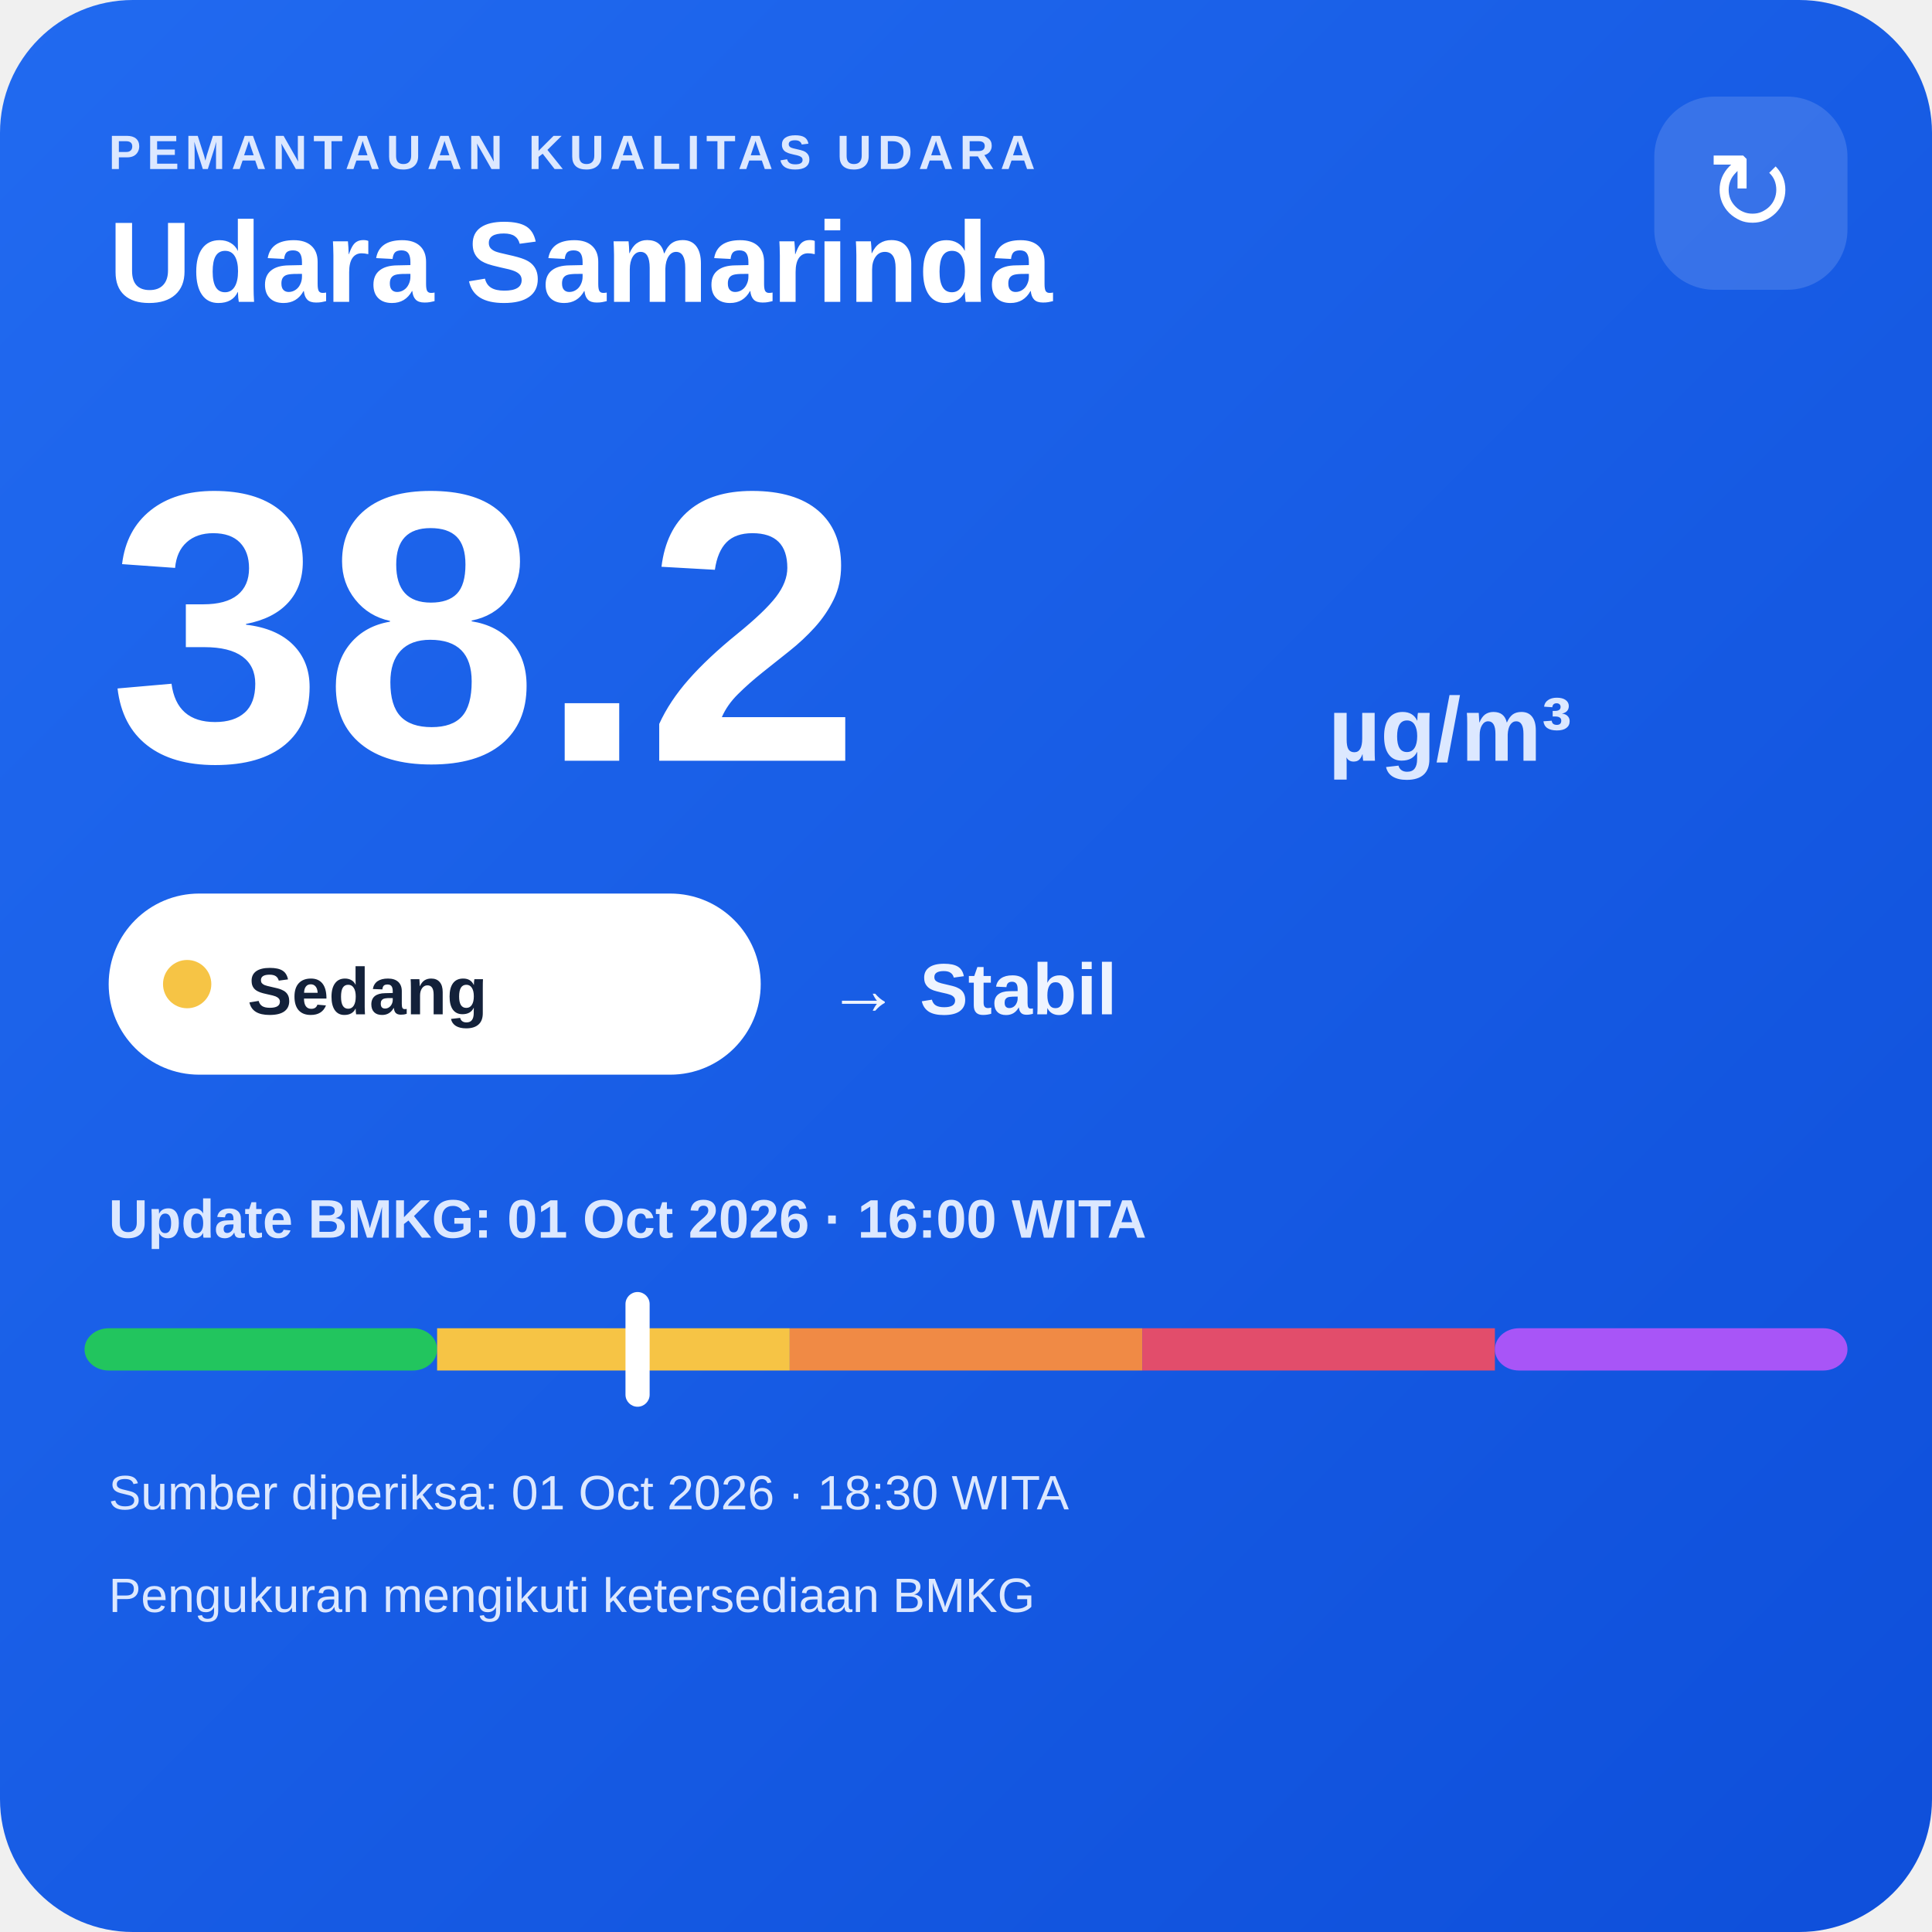
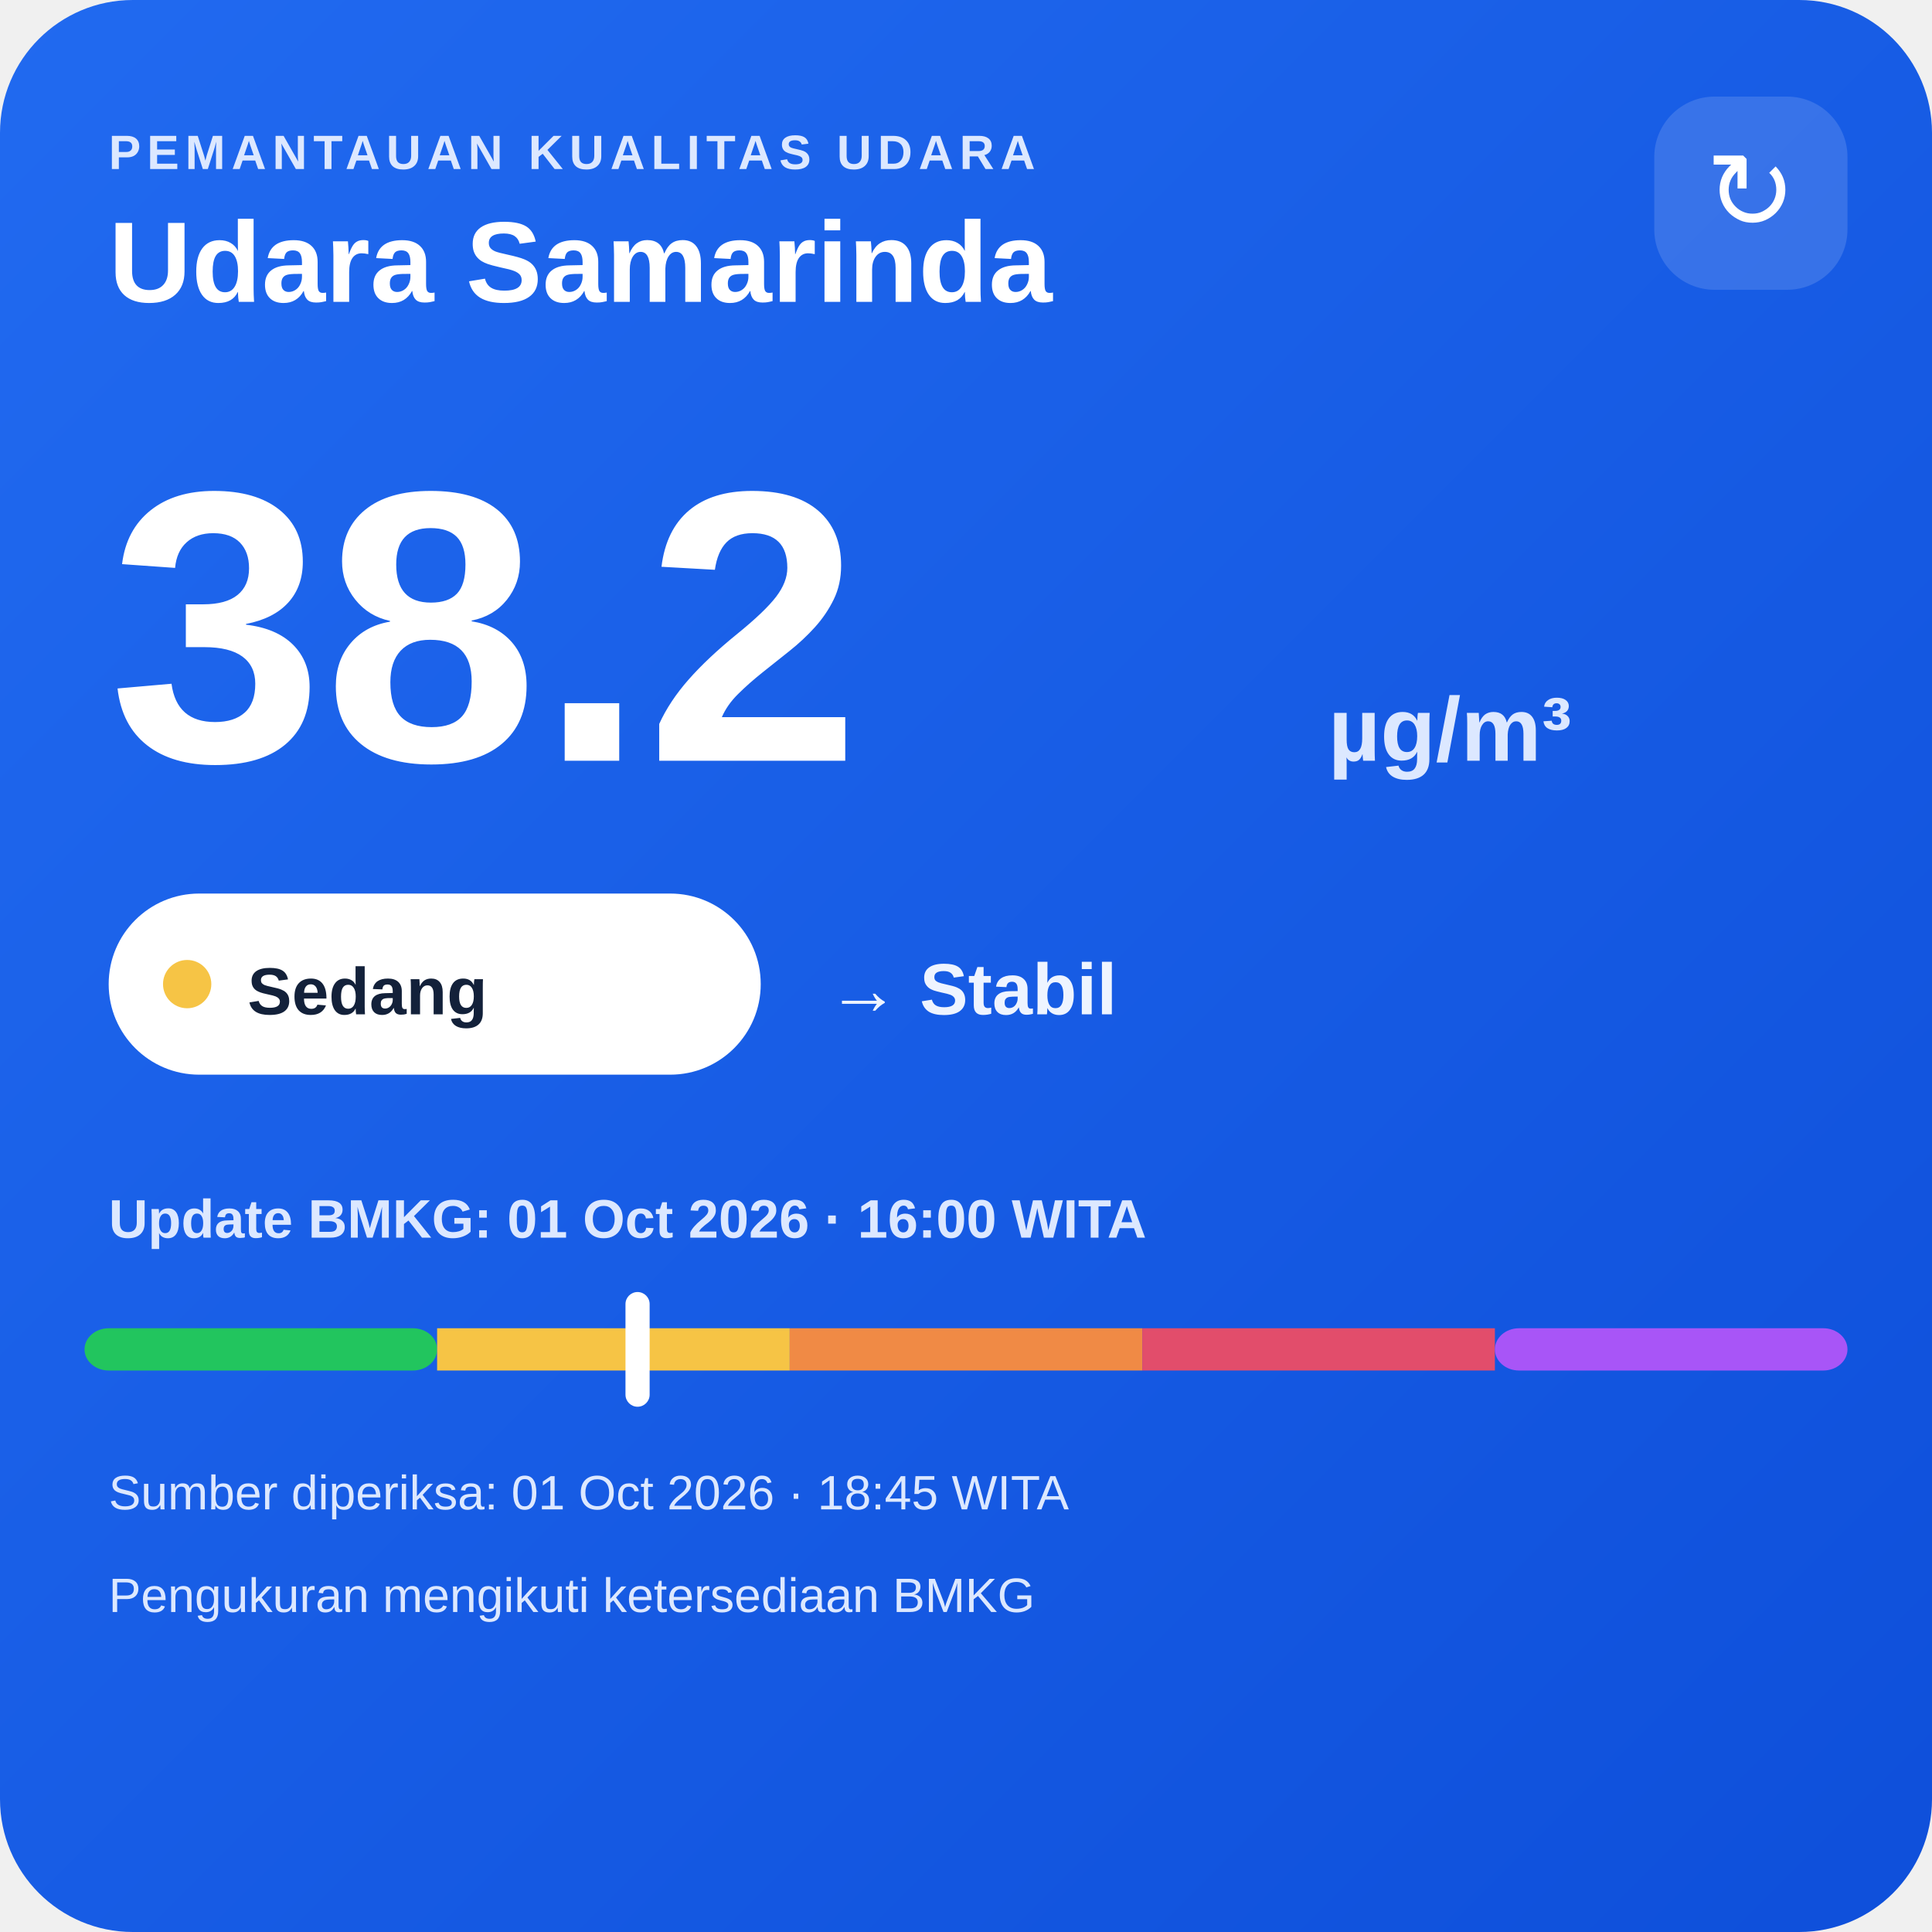
<svg xmlns="http://www.w3.org/2000/svg" width="320" height="320" viewBox="0 0 320 320">
  <defs>
    <linearGradient id="bg" x1="0" y1="0" x2="1" y2="1">
      <stop offset="0" stop-color="#216af0" />
      <stop offset="1" stop-color="#0e4fda" />
    </linearGradient>
  </defs>
  <rect width="320" height="320" rx="22" fill="url(#bg)" />
  <text x="18" y="28" fill="#dce8ff" font-family="Arial,sans-serif" font-size="8" font-weight="700" letter-spacing="1">PEMANTAUAN KUALITAS UDARA</text>
  <text x="18" y="50" fill="#ffffff" font-family="Arial,sans-serif" font-size="19" font-weight="700">Udara Samarinda</text>
  <rect x="274" y="16" width="32" height="32" rx="10" fill="#ffffff" fill-opacity=".14" />
  <text x="290" y="38" text-anchor="middle" fill="#ffffff" font-family="Arial,sans-serif" font-size="18">↻</text>
  <text x="18" y="126" fill="#ffffff" font-family="Arial,sans-serif" font-size="64" font-weight="800">38.2</text>
  <text x="220" y="126" fill="#dce8ff" font-family="Arial,sans-serif" font-size="15" font-weight="700">µg/m³</text>
  <rect x="18" y="148" width="108" height="30" rx="15" fill="#ffffff" />
  <circle cx="31" cy="163" r="4" fill="#f6c445" />
  <text x="41" y="168" fill="#13213a" font-family="Arial,sans-serif" font-size="11" font-weight="700">Sedang</text>
  <text x="137" y="168" fill="#eef4ff" font-family="Arial,sans-serif" font-size="12" font-weight="700">→ Stabil</text>
  <text x="18" y="205" fill="#dce8ff" font-family="Arial,sans-serif" font-size="9" font-weight="700">Update BMKG: 01 Oct 2026 · 16:00 WITA</text>
  <rect x="14" y="220" width="58.4" height="7" rx="4" fill="#22c55e" />
  <rect x="72.4" y="220" width="58.4" height="7" fill="#f6c445" />
  <rect x="130.8" y="220" width="58.4" height="7" fill="#f08a45" />
  <rect x="189.2" y="220" width="58.4" height="7" fill="#e24d6b" />
  <rect x="247.6" y="220" width="58.4" height="7" rx="4" fill="#a855f7" />
  <rect x="103.6" y="214" width="4" height="19" rx="2" fill="#ffffff" />
-   <text x="18" y="250" fill="#dce8ff" font-family="Arial,sans-serif" font-size="8">Sumber diperiksa: 01 Oct 2026 · 18:30 WITA</text>
+   <text x="18" y="250" fill="#dce8ff" font-family="Arial,sans-serif" font-size="8">Sumber diperiksa: 01 Oct 2026 · 18:45 WITA</text>
  <text x="18" y="267" fill="#dce8ff" font-family="Arial,sans-serif" font-size="8">Pengukuran mengikuti ketersediaan BMKG</text>
</svg>
